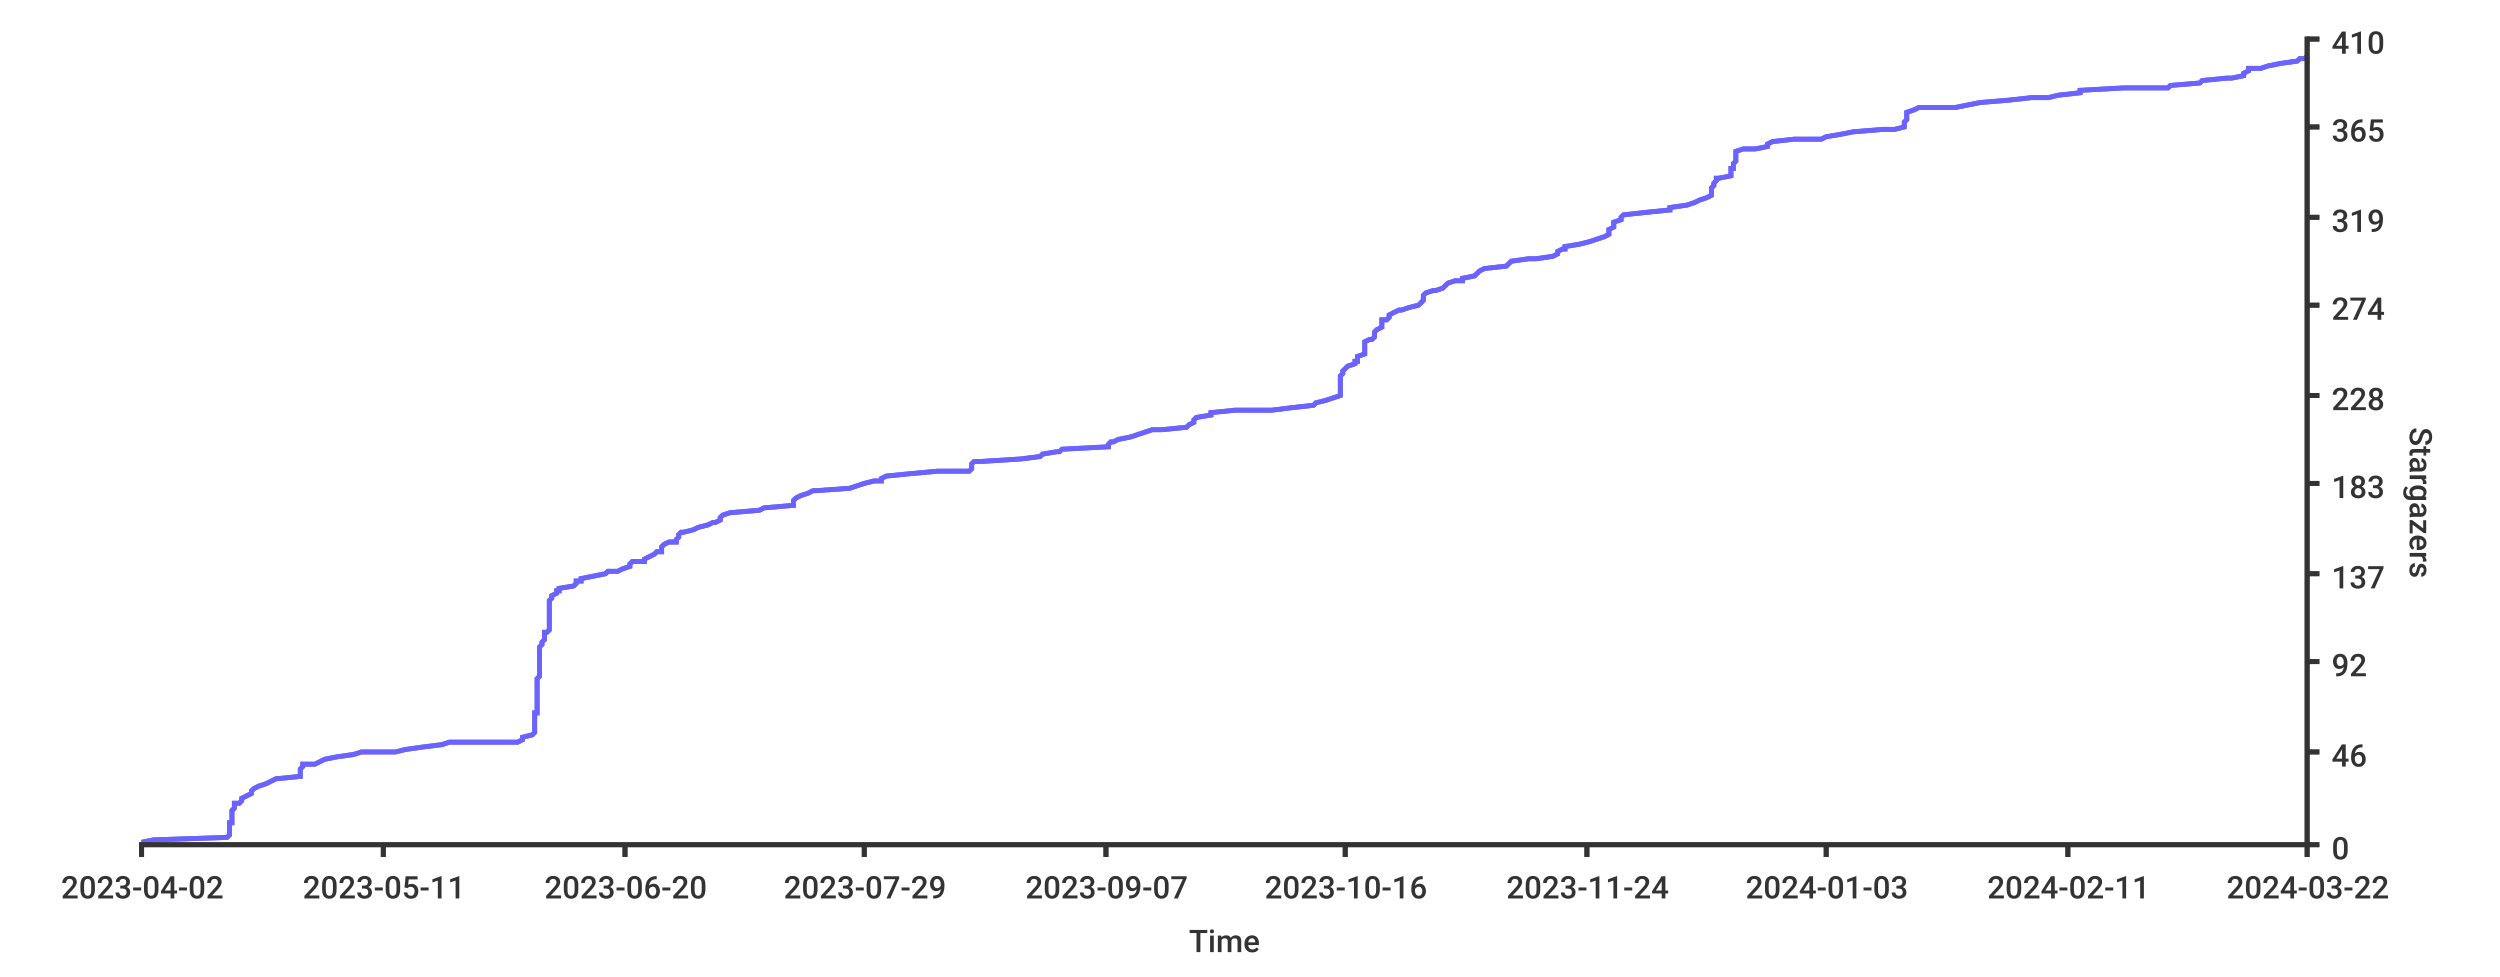
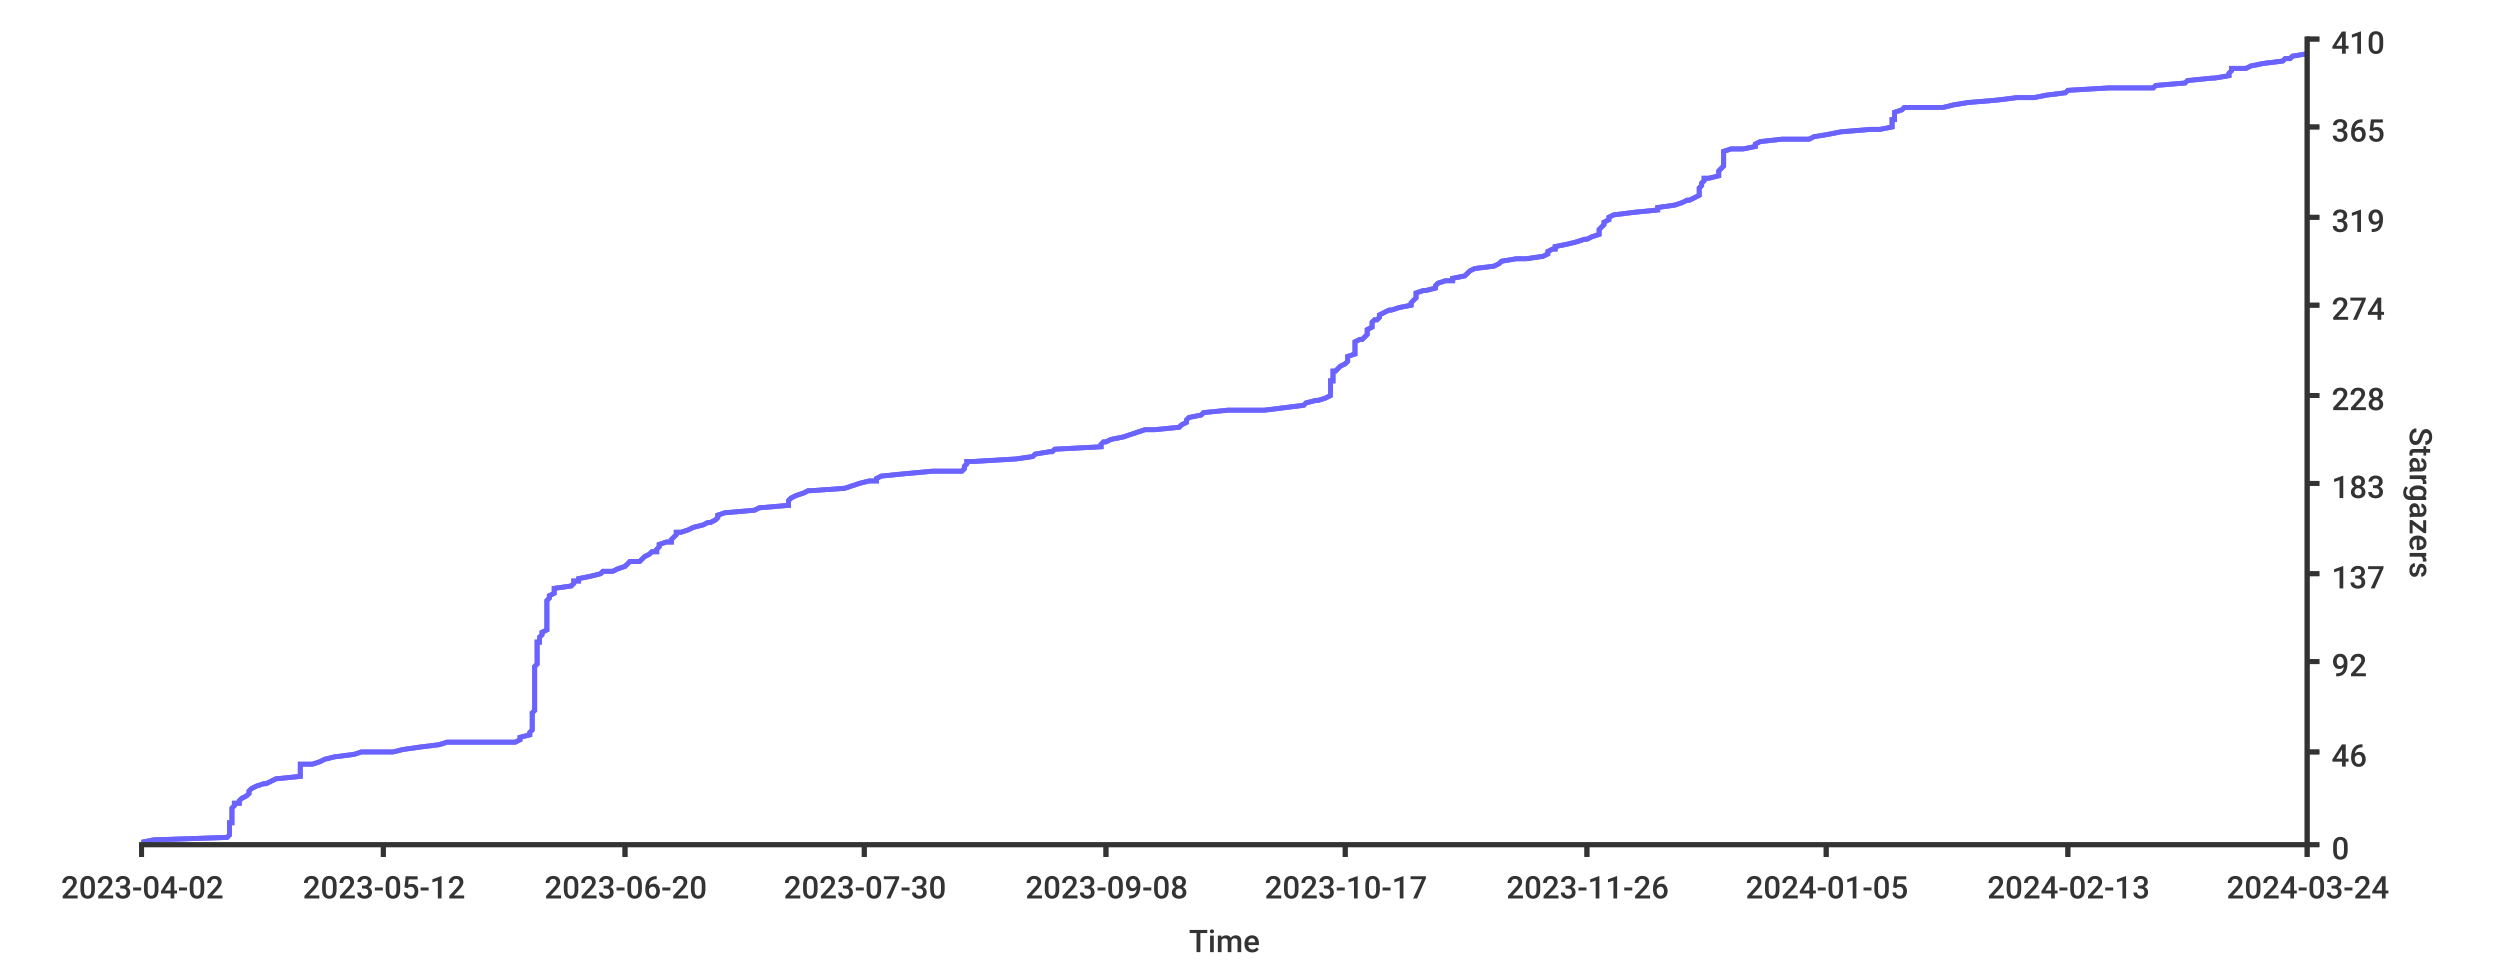
<svg xmlns="http://www.w3.org/2000/svg" width="1024px" height="400px">
  <style type="text/css">
path { fill: none; stroke: rgb(51,51,51); }
path.series { stroke: #6b63ff; }
rect.background { fill: rgb(255,255,255); stroke: none; }

text {
	stroke-width: 0;
	stroke: none;
	fill: rgba(51,51,51,1.0);
	font-size: 12.8px;
	font-family: 'Roboto Medium', sans-serif;
}
</style>
  <rect y="0" width="1024px" height="400px" class="background" rx="8" x="0" />
-   <rect rx="8" x="0" y="0" width="1024px" height="400px" class="background" />
-   <path d="M 58 345 L 63 344 L 93 343 L 94 342 L 94 341 L 94 341 L 94 340 L 94 339 L 94 338 L 94 337 L 95 337 L 95 336 L 95 335 L 95 334 L 95 333 L 95 333 L 95 332 L 96 331 L 96 330 L 96 329 L 98 329 L 99 328 L 99 327 L 101 326 L 103 325 L 103 325 L 103 324 L 104 323 L 106 322 L 109 321 L 109 321 L 111 320 L 113 319 L 123 318 L 123 317 L 123 317 L 123 316 L 123 315 L 124 314 L 124 313 L 129 313 L 131 312 L 133 311 L 138 310 L 145 309 L 148 308 L 162 308 L 166 307 L 173 306 L 181 305 L 184 304 L 212 304 L 214 303 L 214 302 L 218 301 L 219 300 L 219 300 L 219 299 L 219 298 L 219 297 L 219 296 L 219 296 L 219 295 L 219 294 L 219 293 L 219 292 L 220 292 L 220 291 L 220 290 L 220 289 L 220 288 L 220 288 L 220 287 L 220 286 L 220 285 L 220 284 L 220 284 L 220 283 L 220 282 L 220 281 L 220 280 L 220 280 L 220 279 L 220 278 L 221 277 L 221 276 L 221 275 L 221 275 L 221 274 L 221 273 L 221 272 L 221 271 L 221 271 L 221 270 L 221 269 L 221 268 L 221 267 L 221 267 L 221 266 L 221 265 L 222 264 L 222 263 L 222 263 L 223 262 L 223 261 L 223 260 L 223 259 L 224 259 L 225 258 L 225 257 L 225 256 L 225 255 L 225 255 L 225 254 L 225 253 L 225 252 L 225 251 L 225 251 L 225 250 L 225 249 L 225 248 L 225 247 L 225 247 L 225 246 L 226 245 L 226 244 L 228 243 L 228 242 L 229 242 L 229 241 L 235 240 L 236 239 L 236 238 L 238 238 L 238 237 L 243 236 L 248 235 L 249 234 L 253 234 L 255 233 L 258 232 L 258 231 L 259 230 L 264 230 L 264 229 L 266 228 L 268 227 L 269 226 L 271 226 L 271 225 L 271 224 L 272 223 L 274 222 L 277 222 L 277 221 L 278 220 L 278 219 L 279 218 L 280 218 L 284 217 L 286 216 L 290 215 L 292 214 L 293 214 L 295 213 L 295 212 L 296 211 L 299 210 L 311 209 L 311 209 L 313 208 L 325 207 L 325 206 L 325 205 L 325 205 L 326 204 L 328 203 L 331 202 L 333 201 L 334 201 L 348 200 L 351 199 L 354 198 L 358 197 L 361 197 L 361 196 L 363 195 L 373 194 L 384 193 L 397 193 L 398 192 L 398 191 L 398 190 L 399 189 L 402 189 L 418 188 L 426 187 L 427 186 L 433 185 L 434 185 L 435 184 L 454 183 L 454 182 L 455 181 L 456 181 L 458 180 L 463 179 L 466 178 L 469 177 L 472 176 L 476 176 L 486 175 L 487 174 L 489 173 L 489 172 L 489 172 L 490 171 L 496 170 L 496 169 L 506 168 L 521 168 L 529 167 L 538 166 L 539 165 L 543 164 L 543 164 L 546 163 L 549 162 L 549 161 L 549 160 L 549 160 L 549 159 L 549 158 L 549 157 L 549 156 L 549 156 L 549 155 L 549 154 L 550 153 L 550 152 L 550 152 L 551 151 L 552 150 L 555 149 L 555 148 L 556 148 L 556 147 L 556 146 L 559 145 L 559 144 L 559 143 L 559 143 L 559 142 L 559 141 L 559 140 L 561 139 L 562 139 L 563 138 L 563 137 L 563 136 L 564 135 L 564 135 L 566 134 L 566 133 L 566 132 L 566 131 L 568 131 L 569 130 L 569 129 L 571 128 L 573 127 L 574 127 L 577 126 L 581 125 L 582 124 L 583 123 L 583 123 L 583 122 L 583 121 L 584 120 L 587 119 L 588 119 L 591 118 L 592 117 L 593 116 L 596 115 L 599 115 L 599 114 L 604 113 L 605 112 L 606 111 L 608 110 L 608 110 L 617 109 L 618 108 L 619 107 L 626 106 L 629 106 L 636 105 L 638 104 L 638 103 L 640 102 L 641 102 L 641 101 L 647 100 L 651 99 L 654 98 L 654 98 L 657 97 L 659 96 L 659 95 L 659 94 L 659 94 L 661 93 L 661 92 L 661 91 L 664 90 L 664 90 L 664 89 L 665 88 L 674 87 L 684 86 L 684 86 L 684 85 L 691 84 L 694 83 L 696 82 L 696 82 L 699 81 L 701 80 L 701 79 L 701 78 L 701 77 L 701 77 L 702 76 L 702 75 L 703 74 L 703 73 L 704 73 L 709 72 L 709 71 L 709 70 L 709 69 L 710 69 L 710 68 L 710 67 L 711 66 L 711 65 L 711 65 L 711 64 L 711 63 L 711 62 L 714 61 L 719 61 L 724 60 L 724 59 L 726 58 L 735 57 L 746 57 L 748 56 L 754 55 L 759 54 L 771 53 L 776 53 L 780 52 L 780 51 L 780 50 L 781 49 L 781 49 L 781 48 L 781 47 L 781 46 L 784 45 L 786 44 L 801 44 L 806 43 L 811 42 L 823 41 L 832 40 L 839 40 L 843 39 L 852 38 L 852 37 L 870 36 L 888 36 L 889 35 L 901 34 L 902 33 L 912 32 L 914 32 L 919 31 L 919 30 L 921 29 L 921 28 L 926 28 L 929 27 L 934 26 L 941 25 L 942 24 L 944 24 L 945 23" stroke-width="2" class="series" />
-   <path d="M 58 345 L 63 344 L 93 343 L 94 342 L 94 341 L 94 341 L 94 340 L 94 339 L 94 338 L 94 337 L 95 337 L 95 336 L 95 335 L 95 334 L 95 333 L 95 333 L 95 332 L 96 331 L 96 330 L 96 329 L 98 329 L 99 328 L 99 327 L 101 326 L 103 325 L 103 325 L 103 324 L 104 323 L 106 322 L 109 321 L 109 321 L 111 320 L 113 319 L 123 318 L 123 317 L 123 317 L 123 316 L 123 315 L 124 314 L 124 313 L 129 313 L 131 312 L 133 311 L 138 310 L 145 309 L 148 308 L 162 308 L 166 307 L 173 306 L 181 305 L 184 304 L 212 304 L 214 303 L 214 302 L 218 301 L 219 300 L 219 300 L 219 299 L 219 298 L 219 297 L 219 296 L 219 296 L 219 295 L 219 294 L 219 293 L 219 292 L 220 292 L 220 291 L 220 290 L 220 289 L 220 288 L 220 288 L 220 287 L 220 286 L 220 285 L 220 284 L 220 284 L 220 283 L 220 282 L 220 281 L 220 280 L 220 280 L 220 279 L 220 278 L 221 277 L 221 276 L 221 275 L 221 275 L 221 274 L 221 273 L 221 272 L 221 271 L 221 271 L 221 270 L 221 269 L 221 268 L 221 267 L 221 267 L 221 266 L 221 265 L 222 264 L 222 263 L 222 263 L 223 262 L 223 261 L 223 260 L 223 259 L 224 259 L 225 258 L 225 257 L 225 256 L 225 255 L 225 255 L 225 254 L 225 253 L 225 252 L 225 251 L 225 251 L 225 250 L 225 249 L 225 248 L 225 247 L 225 247 L 225 246 L 226 245 L 226 244 L 228 243 L 228 242 L 229 242 L 229 241 L 235 240 L 236 239 L 236 238 L 238 238 L 238 237 L 243 236 L 248 235 L 249 234 L 253 234 L 255 233 L 258 232 L 258 231 L 259 230 L 264 230 L 264 229 L 266 228 L 268 227 L 269 226 L 271 226 L 271 225 L 271 224 L 272 223 L 274 222 L 277 222 L 277 221 L 278 220 L 278 219 L 279 218 L 280 218 L 284 217 L 286 216 L 290 215 L 292 214 L 293 214 L 295 213 L 295 212 L 296 211 L 299 210 L 311 209 L 311 209 L 313 208 L 325 207 L 325 206 L 325 205 L 325 205 L 326 204 L 328 203 L 331 202 L 333 201 L 334 201 L 348 200 L 351 199 L 354 198 L 358 197 L 361 197 L 361 196 L 363 195 L 373 194 L 384 193 L 397 193 L 398 192 L 398 191 L 398 190 L 399 189 L 402 189 L 418 188 L 426 187 L 427 186 L 433 185 L 434 185 L 435 184 L 454 183 L 454 182 L 455 181 L 456 181 L 458 180 L 463 179 L 466 178 L 469 177 L 472 176 L 476 176 L 486 175 L 487 174 L 489 173 L 489 172 L 489 172 L 490 171 L 496 170 L 496 169 L 506 168 L 521 168 L 529 167 L 538 166 L 539 165 L 543 164 L 543 164 L 546 163 L 549 162 L 549 161 L 549 160 L 549 160 L 549 159 L 549 158 L 549 157 L 549 156 L 549 156 L 549 155 L 549 154 L 550 153 L 550 152 L 550 152 L 551 151 L 552 150 L 555 149 L 555 148 L 556 148 L 556 147 L 556 146 L 559 145 L 559 144 L 559 143 L 559 143 L 559 142 L 559 141 L 559 140 L 561 139 L 562 139 L 563 138 L 563 137 L 563 136 L 564 135 L 564 135 L 566 134 L 566 133 L 566 132 L 566 131 L 568 131 L 569 130 L 569 129 L 571 128 L 573 127 L 574 127 L 577 126 L 581 125 L 582 124 L 583 123 L 583 123 L 583 122 L 583 121 L 584 120 L 587 119 L 588 119 L 591 118 L 592 117 L 593 116 L 596 115 L 599 115 L 599 114 L 604 113 L 605 112 L 606 111 L 608 110 L 608 110 L 617 109 L 618 108 L 619 107 L 626 106 L 629 106 L 636 105 L 638 104 L 638 103 L 640 102 L 641 102 L 641 101 L 647 100 L 651 99 L 654 98 L 654 98 L 657 97 L 659 96 L 659 95 L 659 94 L 659 94 L 661 93 L 661 92 L 661 91 L 664 90 L 664 90 L 664 89 L 665 88 L 674 87 L 684 86 L 684 86 L 684 85 L 691 84 L 694 83 L 696 82 L 696 82 L 699 81 L 701 80 L 701 79 L 701 78 L 701 77 L 701 77 L 702 76 L 702 75 L 703 74 L 703 73 L 704 73 L 709 72 L 709 71 L 709 70 L 709 69 L 710 69 L 710 68 L 710 67 L 711 66 L 711 65 L 711 65 L 711 64 L 711 63 L 711 62 L 714 61 L 719 61 L 724 60 L 724 59 L 726 58 L 735 57 L 746 57 L 748 56 L 754 55 L 759 54 L 771 53 L 776 53 L 780 52 L 780 51 L 780 50 L 781 49 L 781 49 L 781 48 L 781 47 L 781 46 L 784 45 L 786 44 L 801 44 L 806 43 L 811 42 L 823 41 L 832 40 L 839 40 L 843 39 L 852 38 L 852 37 L 870 36 L 888 36 L 889 35 L 901 34 L 902 33 L 912 32 L 914 32 L 919 31 L 919 30 L 921 29 L 921 28 L 926 28 L 929 27 L 934 26 L 941 25 L 942 24 L 944 24 L 945 23" stroke-width="2" class="series" />
+   <rect class="background" rx="8" x="0" y="0" width="1024px" height="400px" />
+   <path stroke-width="2" class="series" d="M 58 345 L 63 344 L 93 343 L 94 342 L 94 341 L 94 341 L 94 340 L 94 339 L 94 338 L 94 337 L 95 337 L 95 336 L 95 335 L 95 334 L 95 333 L 95 333 L 95 332 L 95 331 L 96 330 L 96 329 L 98 329 L 98 328 L 99 327 L 101 326 L 102 325 L 102 325 L 102 324 L 103 323 L 105 322 L 108 321 L 109 321 L 111 320 L 113 319 L 123 318 L 123 317 L 123 317 L 123 316 L 123 315 L 123 314 L 123 313 L 128 313 L 131 312 L 133 311 L 137 310 L 145 309 L 148 308 L 161 308 L 165 307 L 172 306 L 180 305 L 183 304 L 211 304 L 213 303 L 213 302 L 217 301 L 217 300 L 217 300 L 218 299 L 218 298 L 218 297 L 218 296 L 218 296 L 218 295 L 218 294 L 218 293 L 218 292 L 218 292 L 219 291 L 219 290 L 219 289 L 219 288 L 219 288 L 219 287 L 219 286 L 219 285 L 219 284 L 219 284 L 219 283 L 219 282 L 219 281 L 219 280 L 219 280 L 219 279 L 219 278 L 219 277 L 219 276 L 219 275 L 219 275 L 219 274 L 219 273 L 220 272 L 220 271 L 220 271 L 220 270 L 220 269 L 220 268 L 220 267 L 220 267 L 220 266 L 220 265 L 220 264 L 220 263 L 221 263 L 221 262 L 221 261 L 222 260 L 222 259 L 222 259 L 224 258 L 224 257 L 224 256 L 224 255 L 224 255 L 224 254 L 224 253 L 224 252 L 224 251 L 224 251 L 224 250 L 224 249 L 224 248 L 224 247 L 224 247 L 224 246 L 225 245 L 225 244 L 227 243 L 227 242 L 227 242 L 227 241 L 234 240 L 235 239 L 235 238 L 237 238 L 237 237 L 242 236 L 246 235 L 247 234 L 251 234 L 253 233 L 256 232 L 257 231 L 258 230 L 262 230 L 263 229 L 264 228 L 266 227 L 267 226 L 269 226 L 269 225 L 270 224 L 270 223 L 273 222 L 275 222 L 275 221 L 276 220 L 277 219 L 277 218 L 279 218 L 282 217 L 284 216 L 288 215 L 290 214 L 291 214 L 293 213 L 294 212 L 294 211 L 297 210 L 309 209 L 309 209 L 311 208 L 323 207 L 323 206 L 323 205 L 323 205 L 324 204 L 326 203 L 329 202 L 331 201 L 332 201 L 346 200 L 349 199 L 352 198 L 356 197 L 359 197 L 359 196 L 361 195 L 371 194 L 382 193 L 394 193 L 395 192 L 395 191 L 396 190 L 396 189 L 399 189 L 416 188 L 423 187 L 424 186 L 430 185 L 431 185 L 432 184 L 451 183 L 451 182 L 452 181 L 453 181 L 455 180 L 460 179 L 463 178 L 466 177 L 469 176 L 473 176 L 483 175 L 484 174 L 486 173 L 486 172 L 486 172 L 487 171 L 492 170 L 493 169 L 503 168 L 518 168 L 526 167 L 534 166 L 535 165 L 539 164 L 540 164 L 543 163 L 545 162 L 545 161 L 545 160 L 545 160 L 545 159 L 545 158 L 545 157 L 545 156 L 546 156 L 546 155 L 546 154 L 546 153 L 546 152 L 547 152 L 548 151 L 549 150 L 551 149 L 552 148 L 552 148 L 552 147 L 552 146 L 555 145 L 555 144 L 555 143 L 555 143 L 555 142 L 555 141 L 555 140 L 557 139 L 558 139 L 559 138 L 560 137 L 560 136 L 560 135 L 560 135 L 562 134 L 562 133 L 562 132 L 563 131 L 564 131 L 565 130 L 565 129 L 567 128 L 569 127 L 570 127 L 573 126 L 578 125 L 578 124 L 579 123 L 579 123 L 580 122 L 580 121 L 580 120 L 583 119 L 584 119 L 588 118 L 588 117 L 589 116 L 592 115 L 595 115 L 595 114 L 600 113 L 601 112 L 602 111 L 604 110 L 604 110 L 612 109 L 614 108 L 615 107 L 621 106 L 625 106 L 632 105 L 634 104 L 634 103 L 636 102 L 637 102 L 637 101 L 642 100 L 646 99 L 649 98 L 650 98 L 652 97 L 655 96 L 655 95 L 655 94 L 655 94 L 656 93 L 657 92 L 657 91 L 659 90 L 659 90 L 659 89 L 661 88 L 669 87 L 679 86 L 679 86 L 679 85 L 686 84 L 689 83 L 691 82 L 692 82 L 694 81 L 696 80 L 696 79 L 696 78 L 696 77 L 696 77 L 697 76 L 697 75 L 698 74 L 698 73 L 700 73 L 704 72 L 704 71 L 704 70 L 705 69 L 705 69 L 706 68 L 706 67 L 706 66 L 706 65 L 706 65 L 706 64 L 706 63 L 706 62 L 709 61 L 714 61 L 719 60 L 719 59 L 721 58 L 730 57 L 741 57 L 743 56 L 749 55 L 754 54 L 766 53 L 770 53 L 775 52 L 775 51 L 775 50 L 775 49 L 776 49 L 776 48 L 776 47 L 776 46 L 779 45 L 780 44 L 796 44 L 800 43 L 806 42 L 818 41 L 826 40 L 833 40 L 838 39 L 846 38 L 847 37 L 864 36 L 882 36 L 883 35 L 895 34 L 896 33 L 906 32 L 907 32 L 913 31 L 913 30 L 914 29 L 914 28 L 920 28 L 922 27 L 927 26 L 935 25 L 936 24 L 938 24 L 939 23 L 945 22" />
+   <path stroke-width="2" class="series" d="M 58 345 L 63 344 L 93 343 L 94 342 L 94 341 L 94 341 L 94 340 L 94 339 L 94 338 L 94 337 L 95 337 L 95 336 L 95 335 L 95 334 L 95 333 L 95 333 L 95 332 L 95 331 L 96 330 L 96 329 L 98 329 L 98 328 L 99 327 L 101 326 L 102 325 L 102 325 L 102 324 L 103 323 L 105 322 L 108 321 L 109 321 L 111 320 L 113 319 L 123 318 L 123 317 L 123 317 L 123 316 L 123 315 L 123 314 L 123 313 L 128 313 L 131 312 L 133 311 L 137 310 L 145 309 L 148 308 L 161 308 L 165 307 L 172 306 L 180 305 L 183 304 L 211 304 L 213 303 L 213 302 L 217 301 L 217 300 L 217 300 L 218 299 L 218 298 L 218 297 L 218 296 L 218 296 L 218 295 L 218 294 L 218 293 L 218 292 L 218 292 L 219 291 L 219 290 L 219 289 L 219 288 L 219 288 L 219 287 L 219 286 L 219 285 L 219 284 L 219 284 L 219 283 L 219 282 L 219 281 L 219 280 L 219 280 L 219 279 L 219 278 L 219 277 L 219 276 L 219 275 L 219 275 L 219 274 L 219 273 L 220 272 L 220 271 L 220 271 L 220 270 L 220 269 L 220 268 L 220 267 L 220 267 L 220 266 L 220 265 L 220 264 L 220 263 L 221 263 L 221 262 L 221 261 L 222 260 L 222 259 L 222 259 L 224 258 L 224 257 L 224 256 L 224 255 L 224 255 L 224 254 L 224 253 L 224 252 L 224 251 L 224 251 L 224 250 L 224 249 L 224 248 L 224 247 L 224 247 L 224 246 L 225 245 L 225 244 L 227 243 L 227 242 L 227 242 L 227 241 L 234 240 L 235 239 L 235 238 L 237 238 L 237 237 L 242 236 L 246 235 L 247 234 L 251 234 L 253 233 L 256 232 L 257 231 L 258 230 L 262 230 L 263 229 L 264 228 L 266 227 L 267 226 L 269 226 L 269 225 L 270 224 L 270 223 L 273 222 L 275 222 L 275 221 L 276 220 L 277 219 L 277 218 L 279 218 L 282 217 L 284 216 L 288 215 L 290 214 L 291 214 L 293 213 L 294 212 L 294 211 L 297 210 L 309 209 L 309 209 L 311 208 L 323 207 L 323 206 L 323 205 L 323 205 L 324 204 L 326 203 L 329 202 L 331 201 L 332 201 L 346 200 L 349 199 L 352 198 L 356 197 L 359 197 L 359 196 L 361 195 L 371 194 L 382 193 L 394 193 L 395 192 L 395 191 L 396 190 L 396 189 L 399 189 L 416 188 L 423 187 L 424 186 L 430 185 L 431 185 L 432 184 L 451 183 L 451 182 L 452 181 L 453 181 L 455 180 L 460 179 L 463 178 L 466 177 L 469 176 L 473 176 L 483 175 L 484 174 L 486 173 L 486 172 L 486 172 L 487 171 L 492 170 L 493 169 L 503 168 L 518 168 L 526 167 L 534 166 L 535 165 L 539 164 L 540 164 L 543 163 L 545 162 L 545 161 L 545 160 L 545 160 L 545 159 L 545 158 L 545 157 L 545 156 L 546 156 L 546 155 L 546 154 L 546 153 L 546 152 L 547 152 L 548 151 L 549 150 L 551 149 L 552 148 L 552 148 L 552 147 L 552 146 L 555 145 L 555 144 L 555 143 L 555 143 L 555 142 L 555 141 L 555 140 L 557 139 L 558 139 L 559 138 L 560 137 L 560 136 L 560 135 L 560 135 L 562 134 L 562 133 L 562 132 L 563 131 L 564 131 L 565 130 L 565 129 L 567 128 L 569 127 L 570 127 L 573 126 L 578 125 L 578 124 L 579 123 L 579 123 L 580 122 L 580 121 L 580 120 L 583 119 L 584 119 L 588 118 L 588 117 L 589 116 L 592 115 L 595 115 L 595 114 L 600 113 L 601 112 L 602 111 L 604 110 L 604 110 L 612 109 L 614 108 L 615 107 L 621 106 L 625 106 L 632 105 L 634 104 L 634 103 L 636 102 L 637 102 L 637 101 L 642 100 L 646 99 L 649 98 L 650 98 L 652 97 L 655 96 L 655 95 L 655 94 L 655 94 L 656 93 L 657 92 L 657 91 L 659 90 L 659 90 L 659 89 L 661 88 L 669 87 L 679 86 L 679 86 L 679 85 L 686 84 L 689 83 L 691 82 L 692 82 L 694 81 L 696 80 L 696 79 L 696 78 L 696 77 L 696 77 L 697 76 L 697 75 L 698 74 L 698 73 L 700 73 L 704 72 L 704 71 L 704 70 L 705 69 L 705 69 L 706 68 L 706 67 L 706 66 L 706 65 L 706 65 L 706 64 L 706 63 L 706 62 L 709 61 L 714 61 L 719 60 L 719 59 L 721 58 L 730 57 L 741 57 L 743 56 L 749 55 L 754 54 L 766 53 L 770 53 L 775 52 L 775 51 L 775 50 L 775 49 L 776 49 L 776 48 L 776 47 L 776 46 L 779 45 L 780 44 L 796 44 L 800 43 L 806 42 L 818 41 L 826 40 L 833 40 L 838 39 L 846 38 L 847 37 L 864 36 L 882 36 L 883 35 L 895 34 L 896 33 L 906 32 L 907 32 L 913 31 L 913 30 L 914 29 L 914 28 L 920 28 L 922 27 L 927 26 L 935 25 L 936 24 L 938 24 L 939 23 L 945 22" />
  <path stroke-width="2" d="M 945 346 L 945 15" />
  <path stroke-width="2" d="M 945 346 L 945 15" />
  <path stroke-width="2" d="M 945 346 L 950 346" />
  <path stroke-width="2" d="M 945 346 L 950 346" />
  <text x="955" y="352">0</text>
  <path stroke-width="2" d="M 945 308 L 950 308" />
  <path stroke-width="2" d="M 945 308 L 950 308" />
  <text x="955" y="314">46</text>
  <path stroke-width="2" d="M 945 271 L 950 271" />
  <path stroke-width="2" d="M 945 271 L 950 271" />
  <text x="955" y="277">92</text>
-   <path d="M 945 235 L 950 235" stroke-width="2" />
  <path stroke-width="2" d="M 945 235 L 950 235" />
-   <text x="955" y="241">137</text>
-   <path d="M 945 198 L 950 198" stroke-width="2" />
-   <path d="M 945 198 L 950 198" stroke-width="2" />
+   <path stroke-width="2" d="M 945 235 L 950 235" />
+   <text y="241" x="955">137</text>
+   <path stroke-width="2" d="M 945 198 L 950 198" />
+   <path stroke-width="2" d="M 945 198 L 950 198" />
  <text x="955" y="204">183</text>
  <path stroke-width="2" d="M 945 162 L 950 162" />
  <path stroke-width="2" d="M 945 162 L 950 162" />
  <text x="955" y="168">228</text>
  <path stroke-width="2" d="M 945 125 L 950 125" />
  <path stroke-width="2" d="M 945 125 L 950 125" />
  <text x="955" y="131">274</text>
  <path stroke-width="2" d="M 945 89 L 950 89" />
  <path stroke-width="2" d="M 945 89 L 950 89" />
  <text x="955" y="95">319</text>
-   <path d="M 945 52 L 950 52" stroke-width="2" />
+   <path stroke-width="2" d="M 945 52 L 950 52" />
  <path stroke-width="2" d="M 945 52 L 950 52" />
  <text x="955" y="58">365</text>
  <path stroke-width="2" d="M 945 16 L 950 16" />
-   <path d="M 945 16 L 950 16" stroke-width="2" />
+   <path stroke-width="2" d="M 945 16 L 950 16" />
  <text y="22" x="955">410</text>
-   <text transform="rotate(90.00,987,175)" x="987" y="175">Stargazers</text>
+   <text x="987" y="175" transform="rotate(90.00,987,175)">Stargazers</text>
  <path stroke-width="2" d="M 57 346 L 945 346" />
  <path stroke-width="2" d="M 57 346 L 945 346" />
-   <path stroke-width="2" d="M 58 346 L 58 351" />
+   <path d="M 58 346 L 58 351" stroke-width="2" />
  <path stroke-width="2" d="M 58 346 L 58 351" />
  <text x="25" y="368">2023-04-02</text>
  <path stroke-width="2" d="M 157 346 L 157 351" />
-   <path stroke-width="2" d="M 157 346 L 157 351" />
-   <text x="124" y="368">2023-05-11</text>
+   <path d="M 157 346 L 157 351" stroke-width="2" />
+   <text x="124" y="368">2023-05-12</text>
  <path stroke-width="2" d="M 256 346 L 256 351" />
  <path stroke-width="2" d="M 256 346 L 256 351" />
-   <text y="368" x="223">2023-06-20</text>
-   <path d="M 354 346 L 354 351" stroke-width="2" />
+   <text x="223" y="368">2023-06-20</text>
  <path stroke-width="2" d="M 354 346 L 354 351" />
-   <text x="321" y="368">2023-07-29</text>
+   <path stroke-width="2" d="M 354 346 L 354 351" />
+   <text x="321" y="368">2023-07-30</text>
  <path stroke-width="2" d="M 453 346 L 453 351" />
  <path stroke-width="2" d="M 453 346 L 453 351" />
-   <text x="420" y="368">2023-09-07</text>
+   <text x="420" y="368">2023-09-08</text>
  <path stroke-width="2" d="M 551 346 L 551 351" />
-   <path d="M 551 346 L 551 351" stroke-width="2" />
-   <text x="518" y="368">2023-10-16</text>
+   <path stroke-width="2" d="M 551 346 L 551 351" />
+   <text x="518" y="368">2023-10-17</text>
  <path stroke-width="2" d="M 650 346 L 650 351" />
  <path stroke-width="2" d="M 650 346 L 650 351" />
-   <text x="617" y="368">2023-11-24</text>
+   <text y="368" x="617">2023-11-26</text>
  <path stroke-width="2" d="M 748 346 L 748 351" />
  <path stroke-width="2" d="M 748 346 L 748 351" />
-   <text x="715" y="368">2024-01-03</text>
+   <text x="715" y="368">2024-01-05</text>
  <path stroke-width="2" d="M 847 346 L 847 351" />
  <path stroke-width="2" d="M 847 346 L 847 351" />
-   <text x="814" y="368">2024-02-11</text>
+   <text x="814" y="368">2024-02-13</text>
  <path stroke-width="2" d="M 945 346 L 945 351" />
  <path stroke-width="2" d="M 945 346 L 945 351" />
-   <text x="912" y="368">2024-03-22</text>
+   <text x="912" y="368">2024-03-24</text>
  <text x="487" y="390">Time</text>
</svg>
